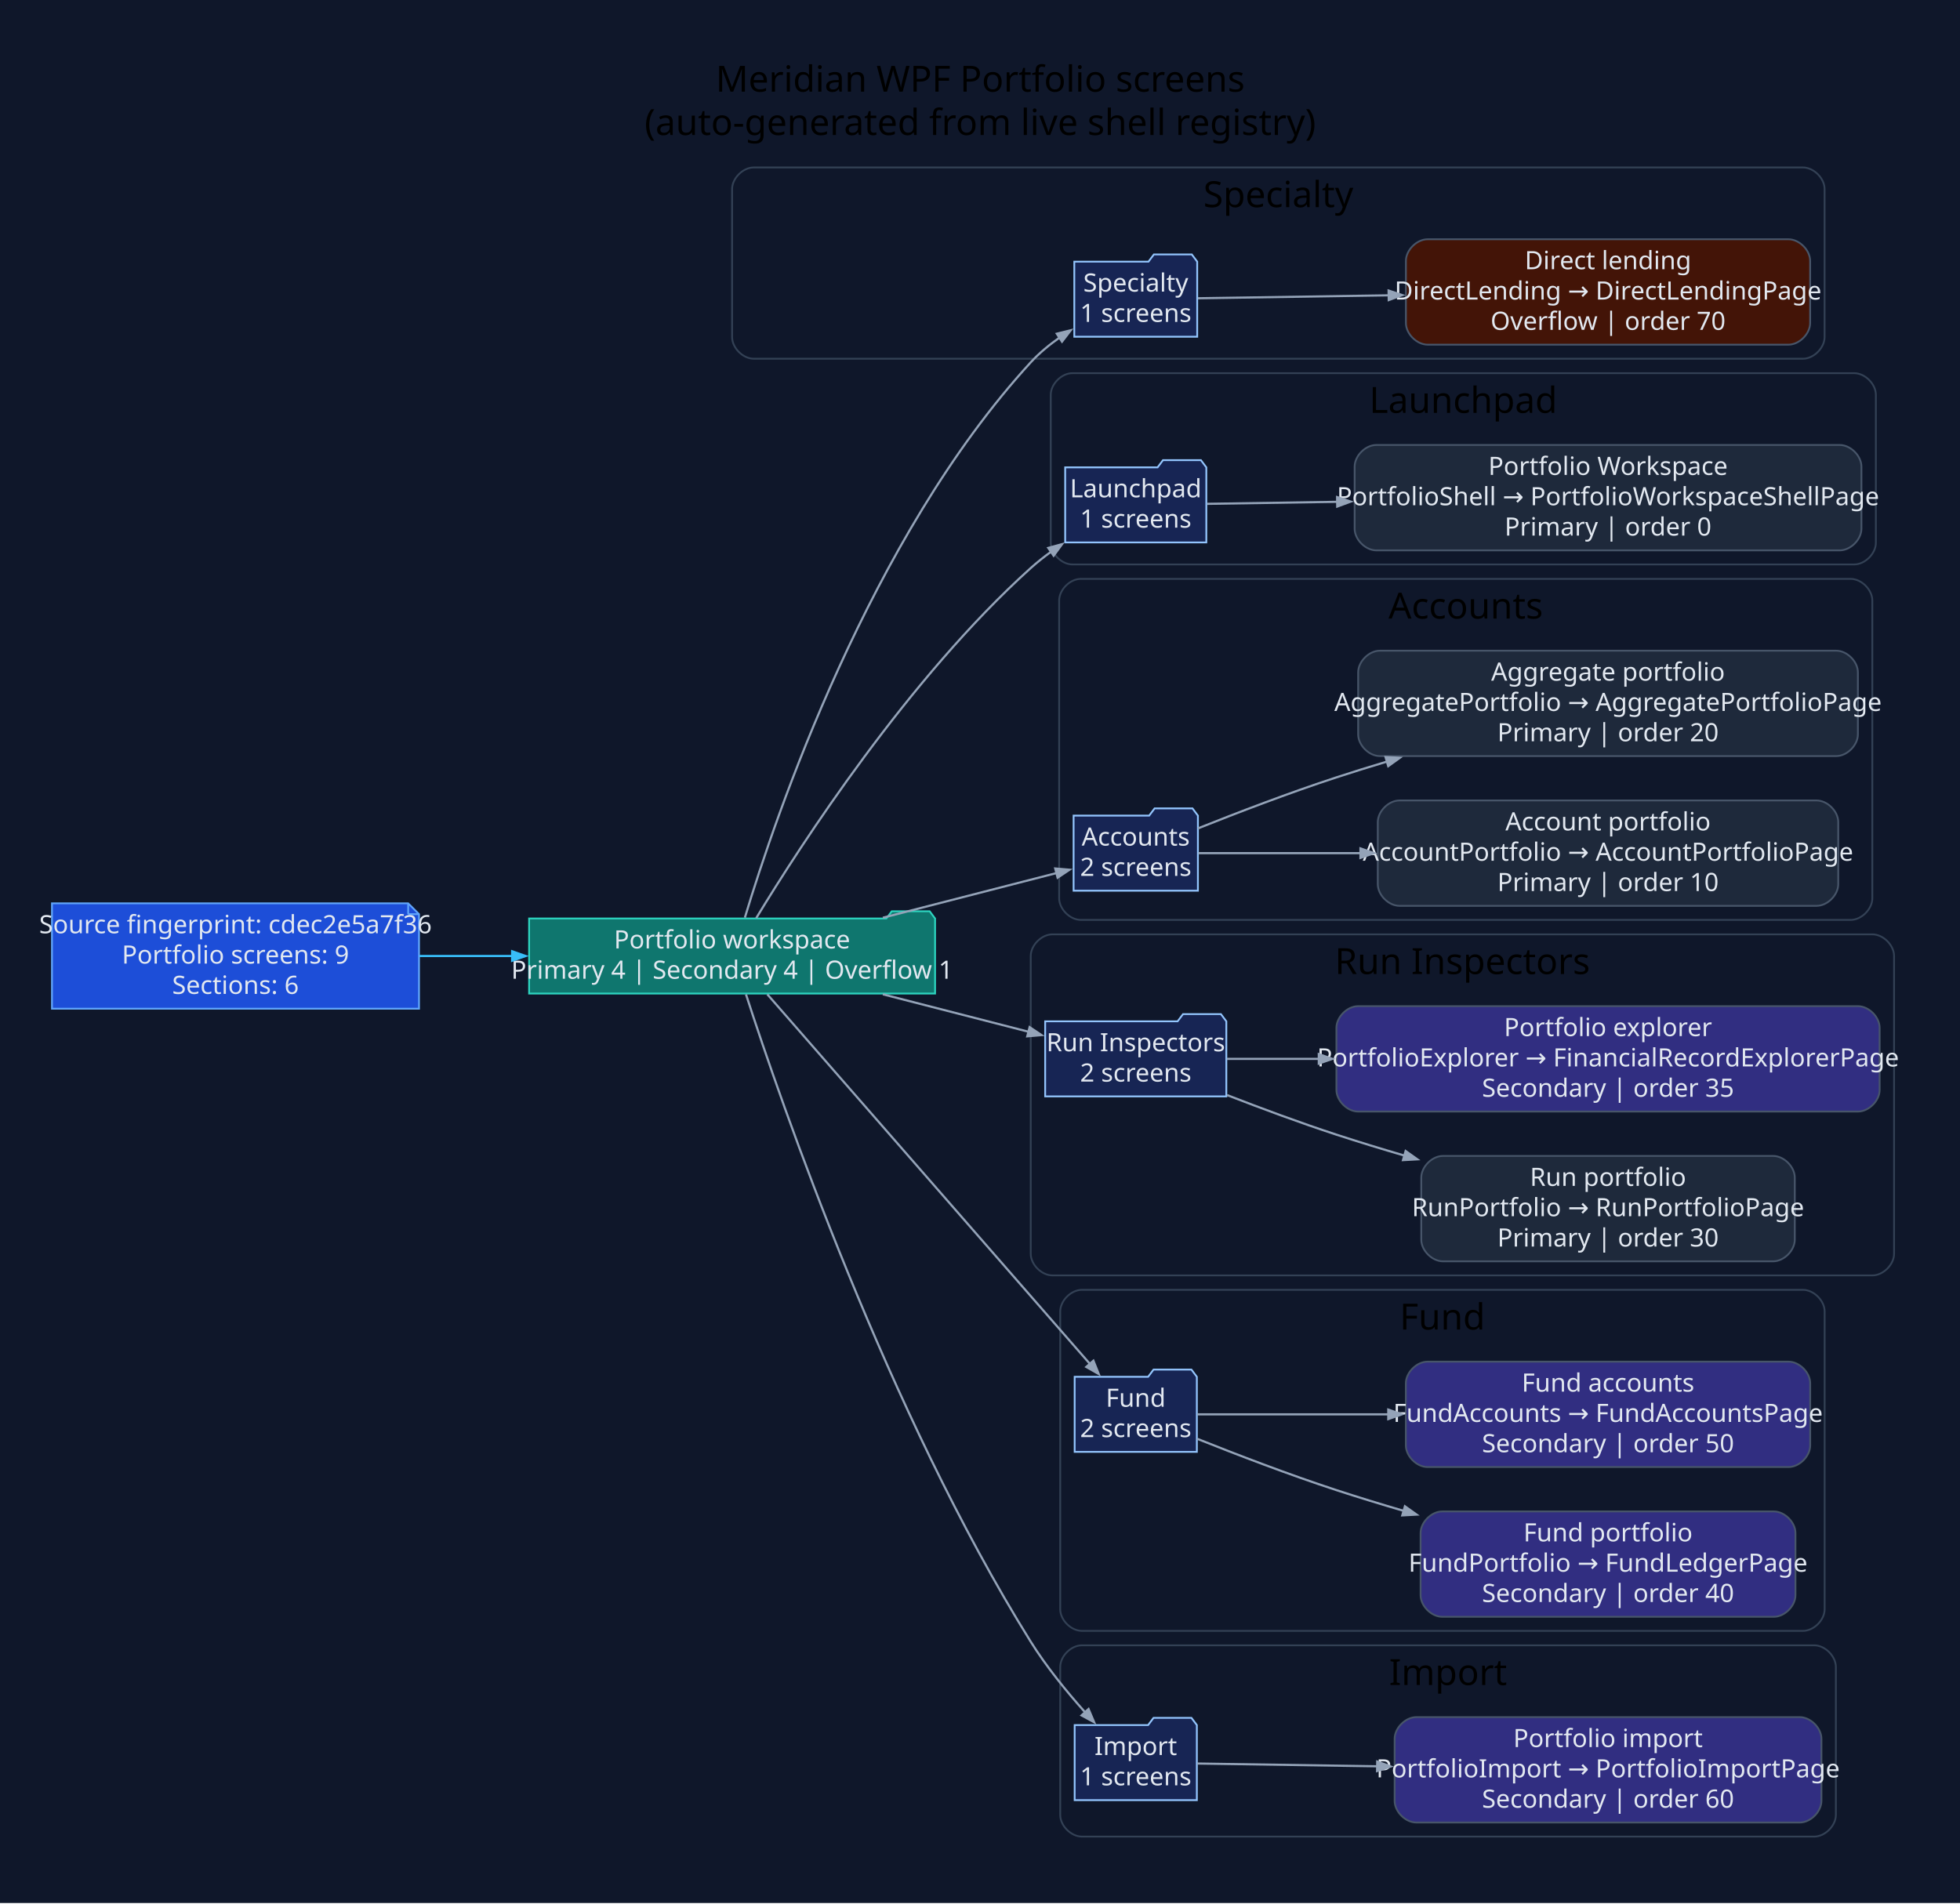
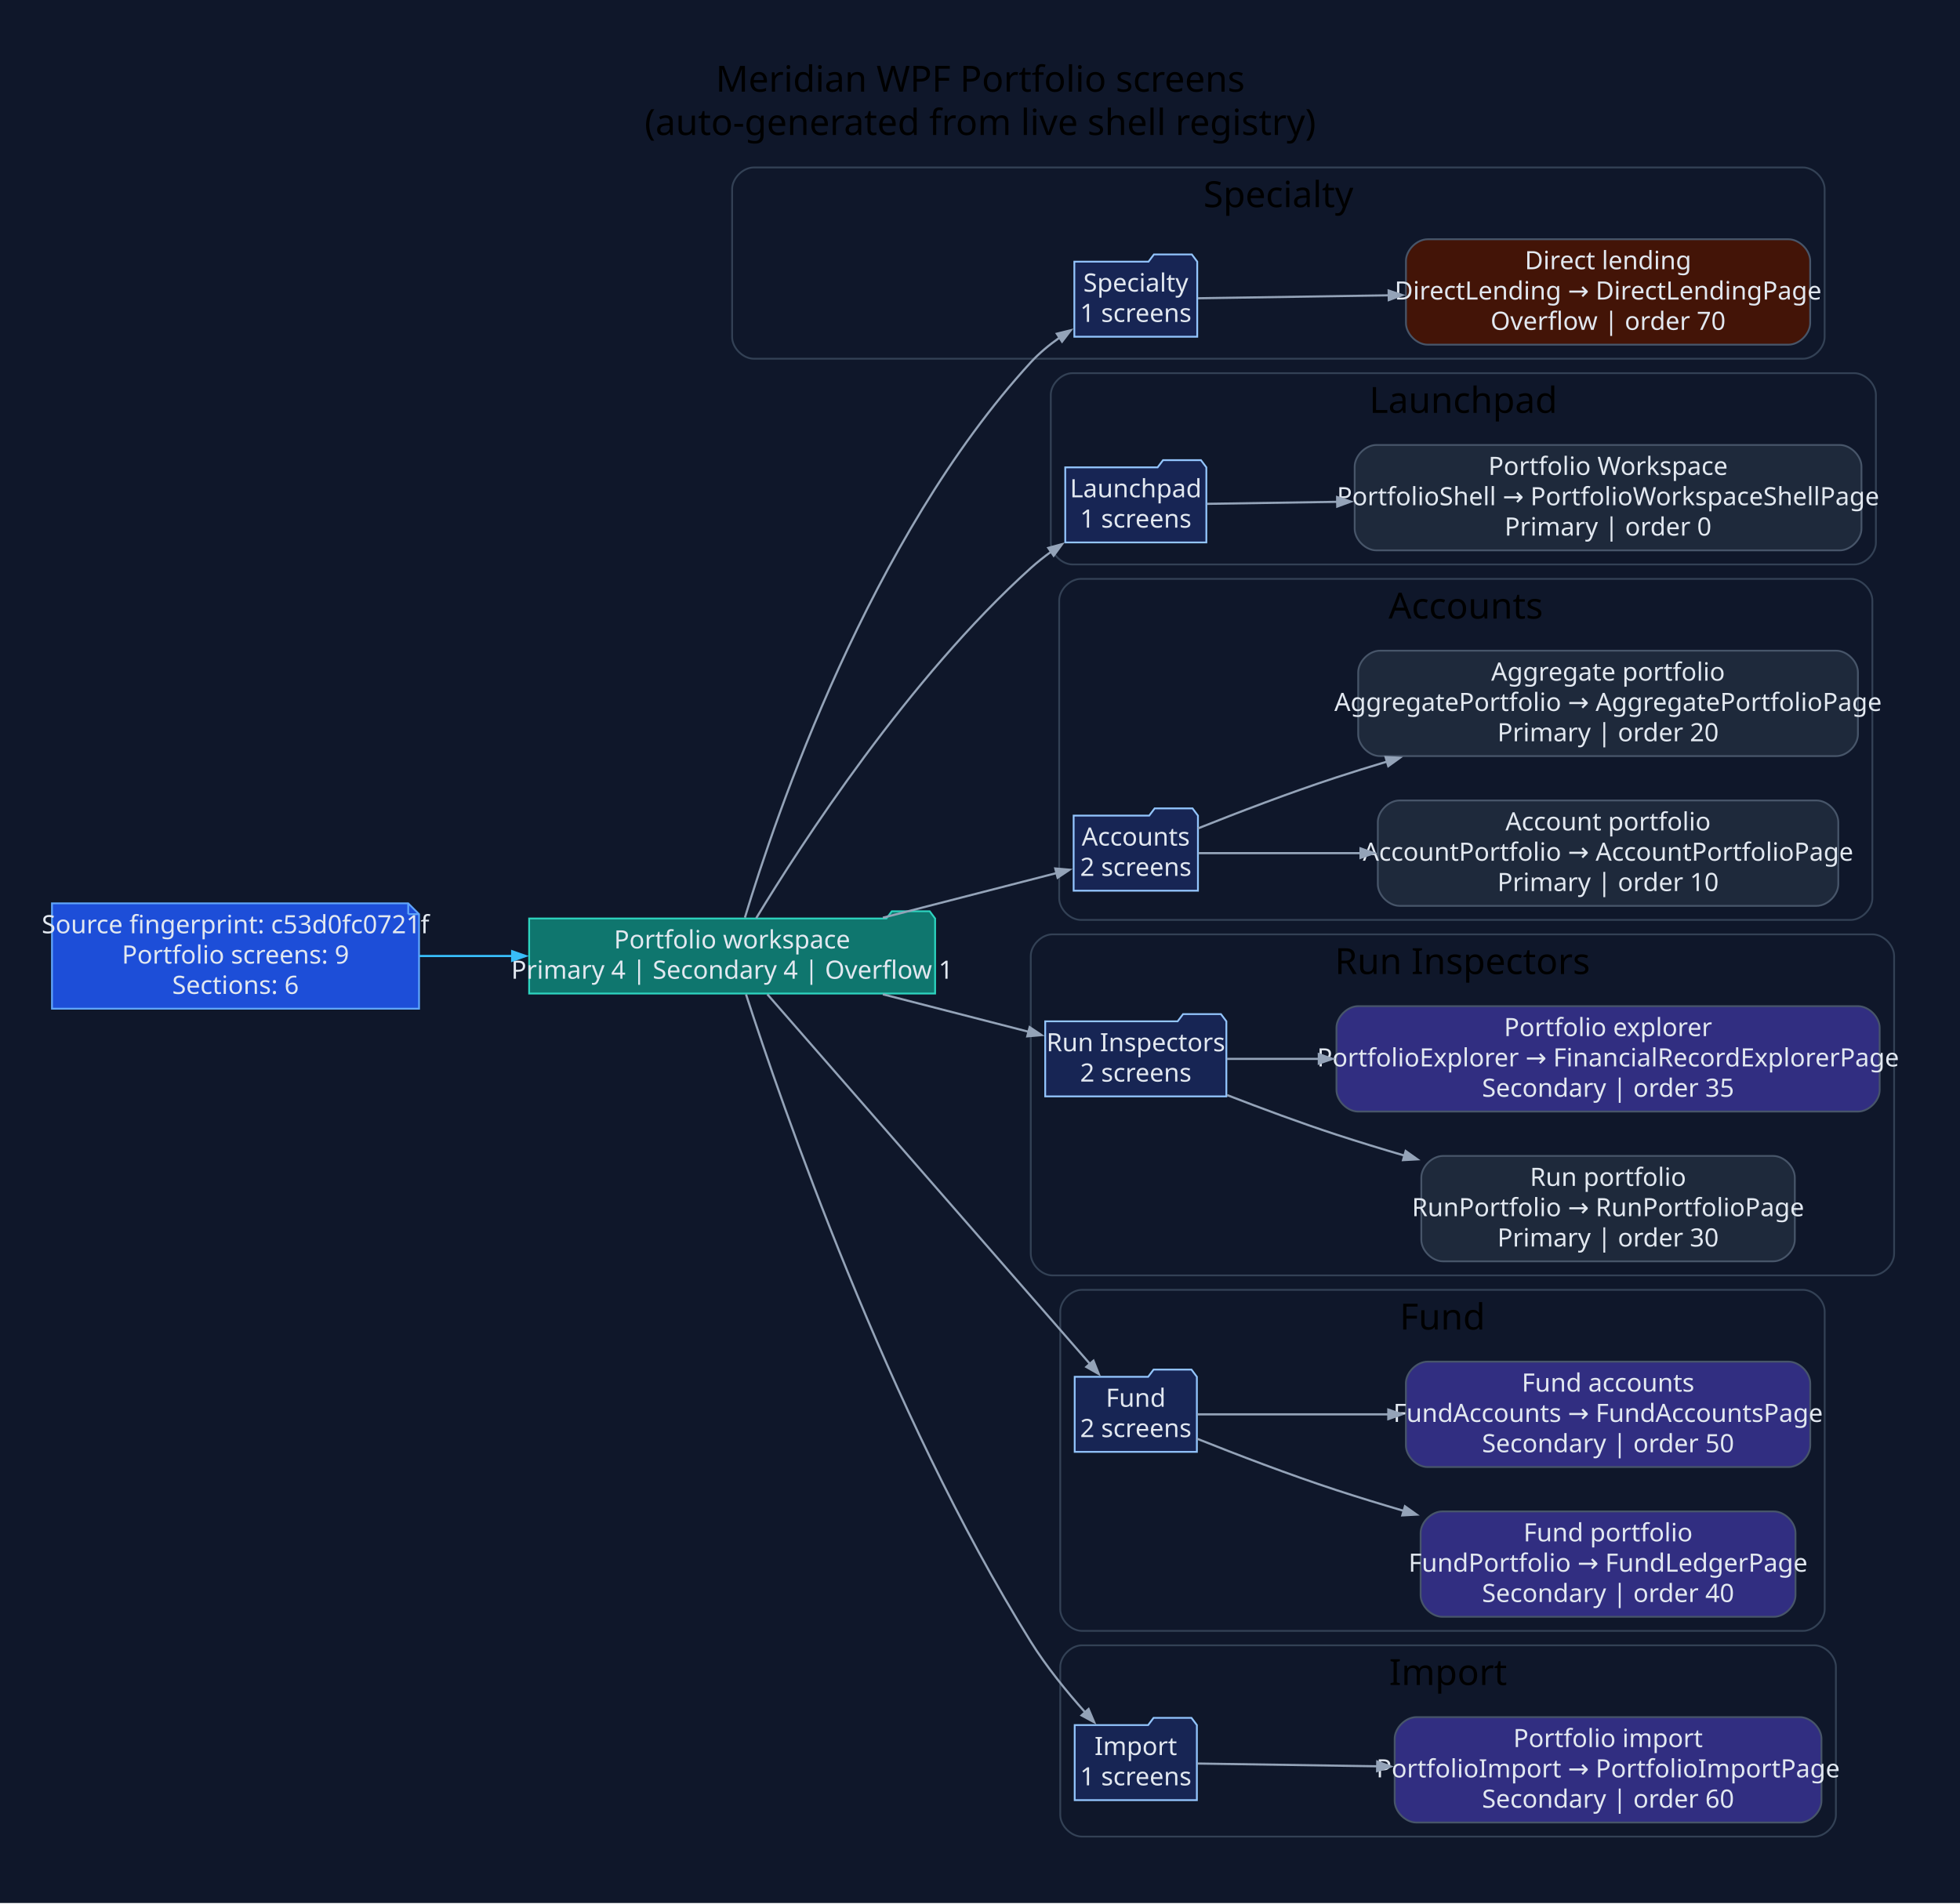
<svg xmlns="http://www.w3.org/2000/svg" width="1086pt" height="1055pt" viewBox="0.00 0.00 1086.00 1055.00">
  <g id="graph0" class="graph" transform="scale(1 1) rotate(0) translate(28.8 1025.8)">
-     <polygon fill="#0f172a" stroke="none" points="-28.8,28.8 -28.8,-1025.8 1057.47,-1025.8 1057.47,28.8 -28.8,28.8" />
-     <text xml:space="preserve" text-anchor="middle" x="514.33" y="-975" font-family="Segoe UI" font-size="20.00">Meridian WPF Portfolio screens</text>
-     <text xml:space="preserve" text-anchor="middle" x="514.33" y="-951" font-family="Segoe UI" font-size="20.00">(auto-generated from live shell registry)</text>
+     <polygon fill="#0f172a" stroke="none" points="-28.8,28.8 -28.8,-1025.8 1057.49,-1025.8 1057.49,28.8 -28.8,28.8" />
+     <text xml:space="preserve" text-anchor="middle" x="514.34" y="-975" font-family="Segoe UI" font-size="20.00">Meridian WPF Portfolio screens</text>
+     <text xml:space="preserve" text-anchor="middle" x="514.34" y="-951" font-family="Segoe UI" font-size="20.00">(auto-generated from live shell registry)</text>
    <g id="clust1" class="cluster">
-       <path fill="#0f172a" stroke="#334155" d="M388.84,-827C388.84,-827 970.17,-827 970.17,-827 976.17,-827 982.17,-833 982.17,-839 982.17,-839 982.17,-921 982.17,-921 982.17,-927 976.17,-933 970.17,-933 970.17,-933 388.84,-933 388.84,-933 382.84,-933 376.84,-927 376.84,-921 376.84,-921 376.84,-839 376.84,-839 376.84,-833 382.84,-827 388.84,-827" />
-       <text xml:space="preserve" text-anchor="middle" x="679.5" y="-911" font-family="Segoe UI" font-size="20.00">Specialty</text>
+       <path fill="#0f172a" stroke="#334155" d="M388.86,-827C388.86,-827 970.19,-827 970.19,-827 976.19,-827 982.19,-833 982.19,-839 982.19,-839 982.19,-921 982.19,-921 982.19,-927 976.19,-933 970.19,-933 970.19,-933 388.86,-933 388.86,-933 382.86,-933 376.86,-927 376.86,-921 376.86,-921 376.86,-839 376.86,-839 376.86,-833 382.86,-827 388.86,-827" />
+       <text xml:space="preserve" text-anchor="middle" x="679.53" y="-911" font-family="Segoe UI" font-size="20.00">Specialty</text>
    </g>
    <g id="clust2" class="cluster">
-       <path fill="#0f172a" stroke="#334155" d="M565.4,-713C565.4,-713 998.58,-713 998.58,-713 1004.58,-713 1010.58,-719 1010.58,-725 1010.58,-725 1010.58,-807 1010.58,-807 1010.58,-813 1004.58,-819 998.58,-819 998.58,-819 565.4,-819 565.4,-819 559.4,-819 553.4,-813 553.4,-807 553.4,-807 553.4,-725 553.4,-725 553.4,-719 559.4,-713 565.4,-713" />
-       <text xml:space="preserve" text-anchor="middle" x="781.99" y="-797" font-family="Segoe UI" font-size="20.00">Launchpad</text>
+       <path fill="#0f172a" stroke="#334155" d="M565.43,-713C565.43,-713 998.6,-713 998.6,-713 1004.6,-713 1010.6,-719 1010.6,-725 1010.6,-725 1010.6,-807 1010.6,-807 1010.6,-813 1004.6,-819 998.6,-819 998.6,-819 565.43,-819 565.43,-819 559.43,-819 553.43,-813 553.43,-807 553.43,-807 553.43,-725 553.43,-725 553.43,-719 559.43,-713 565.43,-713" />
+       <text xml:space="preserve" text-anchor="middle" x="782.01" y="-797" font-family="Segoe UI" font-size="20.00">Launchpad</text>
    </g>
    <g id="clust3" class="cluster">
-       <path fill="#0f172a" stroke="#334155" d="M570.06,-516C570.06,-516 996.62,-516 996.62,-516 1002.62,-516 1008.62,-522 1008.62,-528 1008.62,-528 1008.62,-693 1008.62,-693 1008.62,-699 1002.62,-705 996.62,-705 996.62,-705 570.06,-705 570.06,-705 564.06,-705 558.06,-699 558.06,-693 558.06,-693 558.06,-528 558.06,-528 558.06,-522 564.06,-516 570.06,-516" />
-       <text xml:space="preserve" text-anchor="middle" x="783.34" y="-683" font-family="Segoe UI" font-size="20.00">Accounts</text>
+       <path fill="#0f172a" stroke="#334155" d="M570.08,-516C570.08,-516 996.64,-516 996.64,-516 1002.64,-516 1008.64,-522 1008.64,-528 1008.64,-528 1008.64,-693 1008.64,-693 1008.64,-699 1002.64,-705 996.64,-705 996.64,-705 570.08,-705 570.08,-705 564.08,-705 558.08,-699 558.08,-693 558.08,-693 558.08,-528 558.08,-528 558.08,-522 564.08,-516 570.08,-516" />
+       <text xml:space="preserve" text-anchor="middle" x="783.36" y="-683" font-family="Segoe UI" font-size="20.00">Accounts</text>
    </g>
    <g id="clust4" class="cluster">
-       <path fill="#0f172a" stroke="#334155" d="M554.31,-319C554.31,-319 1008.67,-319 1008.67,-319 1014.67,-319 1020.67,-325 1020.67,-331 1020.67,-331 1020.67,-496 1020.67,-496 1020.67,-502 1014.67,-508 1008.67,-508 1008.67,-508 554.31,-508 554.31,-508 548.31,-508 542.31,-502 542.31,-496 542.31,-496 542.31,-331 542.31,-331 542.31,-325 548.31,-319 554.31,-319" />
-       <text xml:space="preserve" text-anchor="middle" x="781.49" y="-486" font-family="Segoe UI" font-size="20.00">Run Inspectors</text>
+       <path fill="#0f172a" stroke="#334155" d="M554.33,-319C554.33,-319 1008.69,-319 1008.69,-319 1014.69,-319 1020.69,-325 1020.69,-331 1020.69,-331 1020.69,-496 1020.69,-496 1020.69,-502 1014.69,-508 1008.69,-508 1008.69,-508 554.33,-508 554.33,-508 548.33,-508 542.33,-502 542.33,-496 542.33,-496 542.33,-331 542.33,-331 542.33,-325 548.33,-319 554.33,-319" />
+       <text xml:space="preserve" text-anchor="middle" x="781.51" y="-486" font-family="Segoe UI" font-size="20.00">Run Inspectors</text>
    </g>
    <g id="clust5" class="cluster">
-       <path fill="#0f172a" stroke="#334155" d="M570.65,-122C570.65,-122 970.2,-122 970.2,-122 976.2,-122 982.2,-128 982.2,-134 982.2,-134 982.2,-299 982.2,-299 982.2,-305 976.2,-311 970.2,-311 970.2,-311 570.65,-311 570.65,-311 564.65,-311 558.65,-305 558.65,-299 558.65,-299 558.65,-134 558.65,-134 558.65,-128 564.65,-122 570.65,-122" />
-       <text xml:space="preserve" text-anchor="middle" x="770.42" y="-289" font-family="Segoe UI" font-size="20.00">Fund</text>
+       <path fill="#0f172a" stroke="#334155" d="M570.67,-122C570.67,-122 970.22,-122 970.22,-122 976.22,-122 982.22,-128 982.22,-134 982.22,-134 982.22,-299 982.22,-299 982.22,-305 976.22,-311 970.22,-311 970.22,-311 570.67,-311 570.67,-311 564.67,-311 558.67,-305 558.67,-299 558.67,-299 558.67,-134 558.67,-134 558.67,-128 564.67,-122 570.67,-122" />
+       <text xml:space="preserve" text-anchor="middle" x="770.44" y="-289" font-family="Segoe UI" font-size="20.00">Fund</text>
    </g>
    <g id="clust6" class="cluster">
-       <path fill="#0f172a" stroke="#334155" d="M570.65,-8C570.65,-8 976.42,-8 976.42,-8 982.42,-8 988.42,-14 988.42,-20 988.42,-20 988.42,-102 988.42,-102 988.42,-108 982.42,-114 976.42,-114 976.42,-114 570.65,-114 570.65,-114 564.65,-114 558.65,-108 558.65,-102 558.65,-102 558.65,-20 558.65,-20 558.65,-14 564.65,-8 570.65,-8" />
-       <text xml:space="preserve" text-anchor="middle" x="773.53" y="-92" font-family="Segoe UI" font-size="20.00">Import</text>
+       <path fill="#0f172a" stroke="#334155" d="M570.67,-8C570.67,-8 976.44,-8 976.44,-8 982.44,-8 988.44,-14 988.44,-20 988.44,-20 988.44,-102 988.44,-102 988.44,-108 982.44,-114 976.44,-114 976.44,-114 570.67,-114 570.67,-114 564.67,-114 558.67,-108 558.67,-102 558.67,-102 558.67,-20 558.67,-20 558.67,-14 564.67,-8 570.67,-8" />
+       <text xml:space="preserve" text-anchor="middle" x="773.55" y="-92" font-family="Segoe UI" font-size="20.00">Import</text>
    </g>
    <g id="node1" class="node">
-       <polygon fill="#1d4ed8" stroke="#60a5fa" points="197.37,-525.2 0,-525.2 0,-466.8 203.37,-466.8 203.37,-519.2 197.37,-525.2" />
-       <polyline fill="none" stroke="#60a5fa" points="197.37,-525.2 197.37,-519.2" />
-       <polyline fill="none" stroke="#60a5fa" points="203.37,-519.2 197.37,-519.2" />
-       <text xml:space="preserve" text-anchor="middle" x="101.68" y="-508.6" font-family="Segoe UI" font-size="14.00" fill="#e2e8f0">Source fingerprint: cdec2e5a7f36</text>
-       <text xml:space="preserve" text-anchor="middle" x="101.68" y="-491.8" font-family="Segoe UI" font-size="14.00" fill="#e2e8f0">Portfolio screens: 9</text>
-       <text xml:space="preserve" text-anchor="middle" x="101.68" y="-475" font-family="Segoe UI" font-size="14.00" fill="#e2e8f0">Sections: 6</text>
+       <polygon fill="#1d4ed8" stroke="#60a5fa" points="197.39,-525.2 0,-525.2 0,-466.8 203.39,-466.8 203.39,-519.2 197.39,-525.2" />
+       <polyline fill="none" stroke="#60a5fa" points="197.39,-525.2 197.39,-519.2" />
+       <polyline fill="none" stroke="#60a5fa" points="203.39,-519.2 197.39,-519.2" />
+       <text xml:space="preserve" text-anchor="middle" x="101.69" y="-508.6" font-family="Segoe UI" font-size="14.00" fill="#e2e8f0">Source fingerprint: c53d0fc0721f</text>
+       <text xml:space="preserve" text-anchor="middle" x="101.69" y="-491.8" font-family="Segoe UI" font-size="14.00" fill="#e2e8f0">Portfolio screens: 9</text>
+       <text xml:space="preserve" text-anchor="middle" x="101.69" y="-475" font-family="Segoe UI" font-size="14.00" fill="#e2e8f0">Sections: 6</text>
    </g>
    <g id="node2" class="node">
-       <polygon fill="#0f766e" stroke="#2dd4bf" points="489.31,-516.8 486.31,-520.8 465.31,-520.8 462.31,-516.8 264.37,-516.8 264.37,-475.2 489.31,-475.2 489.31,-516.8" />
-       <text xml:space="preserve" text-anchor="middle" x="376.84" y="-500.2" font-family="Segoe UI" font-size="14.00" fill="#e2e8f0">Portfolio workspace</text>
-       <text xml:space="preserve" text-anchor="middle" x="376.84" y="-483.4" font-family="Segoe UI" font-size="14.00" fill="#e2e8f0">Primary 4 | Secondary 4 | Overflow 1</text>
+       <polygon fill="#0f766e" stroke="#2dd4bf" points="489.33,-516.8 486.33,-520.8 465.33,-520.8 462.33,-516.8 264.39,-516.8 264.39,-475.2 489.33,-475.2 489.33,-516.8" />
+       <text xml:space="preserve" text-anchor="middle" x="376.86" y="-500.2" font-family="Segoe UI" font-size="14.00" fill="#e2e8f0">Portfolio workspace</text>
+       <text xml:space="preserve" text-anchor="middle" x="376.86" y="-483.4" font-family="Segoe UI" font-size="14.00" fill="#e2e8f0">Primary 4 | Secondary 4 | Overflow 1</text>
    </g>
    <g id="edge1" class="edge">
-       <path fill="none" stroke="#38bdf8" stroke-width="1.2" d="M203.62,-496C220.44,-496 238.04,-496 255.3,-496" />
-       <polygon fill="#38bdf8" stroke="#38bdf8" stroke-width="1.2" points="254.97,-498.63 262.47,-496 254.97,-493.38 254.97,-498.63" />
+       <path fill="none" stroke="#38bdf8" stroke-width="1.2" d="M203.63,-496C220.46,-496 238.06,-496 255.31,-496" />
+       <polygon fill="#38bdf8" stroke="#38bdf8" stroke-width="1.2" points="254.98,-498.63 262.48,-496 254.98,-493.38 254.98,-498.63" />
    </g>
    <g id="node3" class="node">
-       <polygon fill="#172554" stroke="#93c5fd" points="634.55,-880.8 631.55,-884.8 610.55,-884.8 607.55,-880.8 566.45,-880.8 566.45,-839.2 634.55,-839.2 634.55,-880.8" />
-       <text xml:space="preserve" text-anchor="middle" x="600.5" y="-864.2" font-family="Segoe UI" font-size="14.00" fill="#e2e8f0">Specialty</text>
-       <text xml:space="preserve" text-anchor="middle" x="600.5" y="-847.4" font-family="Segoe UI" font-size="14.00" fill="#e2e8f0">1 screens</text>
+       <polygon fill="#172554" stroke="#93c5fd" points="634.57,-880.8 631.57,-884.8 610.57,-884.8 607.57,-880.8 566.47,-880.8 566.47,-839.2 634.57,-839.2 634.57,-880.8" />
+       <text xml:space="preserve" text-anchor="middle" x="600.52" y="-864.2" font-family="Segoe UI" font-size="14.00" fill="#e2e8f0">Specialty</text>
+       <text xml:space="preserve" text-anchor="middle" x="600.52" y="-847.4" font-family="Segoe UI" font-size="14.00" fill="#e2e8f0">1 screens</text>
    </g>
    <g id="edge2" class="edge">
-       <path fill="none" stroke="#94a3b8" stroke-width="1.2" d="M383.91,-517.25C400.81,-573.36 453.15,-727.85 542.31,-825 547.02,-830.13 552.64,-834.77 558.5,-838.87" />
-       <polygon fill="#94a3b8" stroke="#94a3b8" stroke-width="1.2" points="556.76,-840.87 564.48,-842.78 559.64,-836.47 556.76,-840.87" />
+       <path fill="none" stroke="#94a3b8" stroke-width="1.2" d="M383.93,-517.25C400.83,-573.36 453.17,-727.85 542.33,-825 547.04,-830.13 552.66,-834.77 558.52,-838.87" />
+       <polygon fill="#94a3b8" stroke="#94a3b8" stroke-width="1.2" points="556.78,-840.87 564.5,-842.78 559.66,-836.47 556.78,-840.87" />
    </g>
    <g id="node5" class="node">
-       <polygon fill="#172554" stroke="#93c5fd" points="639.6,-766.8 636.6,-770.8 615.6,-770.8 612.6,-766.8 561.4,-766.8 561.4,-725.2 639.6,-725.2 639.6,-766.8" />
-       <text xml:space="preserve" text-anchor="middle" x="600.5" y="-750.2" font-family="Segoe UI" font-size="14.00" fill="#e2e8f0">Launchpad</text>
-       <text xml:space="preserve" text-anchor="middle" x="600.5" y="-733.4" font-family="Segoe UI" font-size="14.00" fill="#e2e8f0">1 screens</text>
+       <polygon fill="#172554" stroke="#93c5fd" points="639.62,-766.8 636.62,-770.8 615.62,-770.8 612.62,-766.8 561.43,-766.8 561.43,-725.2 639.62,-725.2 639.62,-766.8" />
+       <text xml:space="preserve" text-anchor="middle" x="600.52" y="-750.2" font-family="Segoe UI" font-size="14.00" fill="#e2e8f0">Launchpad</text>
+       <text xml:space="preserve" text-anchor="middle" x="600.52" y="-733.4" font-family="Segoe UI" font-size="14.00" fill="#e2e8f0">1 screens</text>
    </g>
    <g id="edge4" class="edge">
-       <path fill="none" stroke="#94a3b8" stroke-width="1.2" d="M390.19,-516.98C415.05,-557.97 474.59,-649.96 542.31,-711 545.79,-714.13 549.59,-717.15 553.52,-720" />
-       <polygon fill="#94a3b8" stroke="#94a3b8" stroke-width="1.2" points="552.03,-722.16 559.69,-724.25 555,-717.84 552.03,-722.16" />
+       <path fill="none" stroke="#94a3b8" stroke-width="1.2" d="M390.21,-516.98C415.08,-557.97 474.61,-649.96 542.33,-711 545.81,-714.13 549.61,-717.15 553.54,-720" />
+       <polygon fill="#94a3b8" stroke="#94a3b8" stroke-width="1.2" points="552.05,-722.16 559.71,-724.25 555.02,-717.84 552.05,-722.16" />
    </g>
    <g id="node7" class="node">
-       <polygon fill="#172554" stroke="#93c5fd" points="634.94,-573.8 631.94,-577.8 610.94,-577.8 607.94,-573.8 566.06,-573.8 566.06,-532.2 634.94,-532.2 634.94,-573.8" />
-       <text xml:space="preserve" text-anchor="middle" x="600.5" y="-557.2" font-family="Segoe UI" font-size="14.00" fill="#e2e8f0">Accounts</text>
-       <text xml:space="preserve" text-anchor="middle" x="600.5" y="-540.4" font-family="Segoe UI" font-size="14.00" fill="#e2e8f0">2 screens</text>
+       <polygon fill="#172554" stroke="#93c5fd" points="634.96,-573.8 631.96,-577.8 610.96,-577.8 607.96,-573.8 566.08,-573.8 566.08,-532.2 634.96,-532.2 634.96,-573.8" />
+       <text xml:space="preserve" text-anchor="middle" x="600.52" y="-557.2" font-family="Segoe UI" font-size="14.00" fill="#e2e8f0">Accounts</text>
+       <text xml:space="preserve" text-anchor="middle" x="600.52" y="-540.4" font-family="Segoe UI" font-size="14.00" fill="#e2e8f0">2 screens</text>
    </g>
    <g id="edge6" class="edge">
-       <path fill="none" stroke="#94a3b8" stroke-width="1.2" d="M460.38,-517.22C493.11,-525.64 529.38,-534.97 556.67,-541.99" />
-       <polygon fill="#94a3b8" stroke="#94a3b8" stroke-width="1.2" points="555.89,-544.5 563.81,-543.82 557.2,-539.41 555.89,-544.5" />
+       <path fill="none" stroke="#94a3b8" stroke-width="1.2" d="M460.4,-517.22C493.13,-525.64 529.4,-534.97 556.69,-541.99" />
+       <polygon fill="#94a3b8" stroke="#94a3b8" stroke-width="1.2" points="555.91,-544.5 563.83,-543.82 557.22,-539.41 555.91,-544.5" />
    </g>
    <g id="node10" class="node">
-       <polygon fill="#172554" stroke="#93c5fd" points="650.69,-459.8 647.69,-463.8 626.69,-463.8 623.69,-459.8 550.31,-459.8 550.31,-418.2 650.69,-418.2 650.69,-459.8" />
-       <text xml:space="preserve" text-anchor="middle" x="600.5" y="-443.2" font-family="Segoe UI" font-size="14.00" fill="#e2e8f0">Run Inspectors</text>
-       <text xml:space="preserve" text-anchor="middle" x="600.5" y="-426.4" font-family="Segoe UI" font-size="14.00" fill="#e2e8f0">2 screens</text>
+       <polygon fill="#172554" stroke="#93c5fd" points="650.71,-459.8 647.71,-463.8 626.71,-463.8 623.71,-459.8 550.33,-459.8 550.33,-418.2 650.71,-418.2 650.71,-459.8" />
+       <text xml:space="preserve" text-anchor="middle" x="600.52" y="-443.2" font-family="Segoe UI" font-size="14.00" fill="#e2e8f0">Run Inspectors</text>
+       <text xml:space="preserve" text-anchor="middle" x="600.52" y="-426.4" font-family="Segoe UI" font-size="14.00" fill="#e2e8f0">2 screens</text>
    </g>
    <g id="edge9" class="edge">
-       <path fill="none" stroke="#94a3b8" stroke-width="1.2" d="M460.38,-474.78C487.24,-467.87 516.47,-460.35 541.18,-454" />
-       <polygon fill="#94a3b8" stroke="#94a3b8" stroke-width="1.2" points="541.69,-456.58 548.3,-452.17 540.39,-451.49 541.69,-456.58" />
+       <path fill="none" stroke="#94a3b8" stroke-width="1.2" d="M460.4,-474.78C487.26,-467.87 516.49,-460.35 541.2,-454" />
+       <polygon fill="#94a3b8" stroke="#94a3b8" stroke-width="1.2" points="541.71,-456.58 548.32,-452.17 540.41,-451.49 541.71,-456.58" />
    </g>
    <g id="node13" class="node">
-       <polygon fill="#172554" stroke="#93c5fd" points="634.35,-262.8 631.35,-266.8 610.35,-266.8 607.35,-262.8 566.65,-262.8 566.65,-221.2 634.35,-221.2 634.35,-262.8" />
-       <text xml:space="preserve" text-anchor="middle" x="600.5" y="-246.2" font-family="Segoe UI" font-size="14.00" fill="#e2e8f0">Fund</text>
-       <text xml:space="preserve" text-anchor="middle" x="600.5" y="-229.4" font-family="Segoe UI" font-size="14.00" fill="#e2e8f0">2 screens</text>
+       <polygon fill="#172554" stroke="#93c5fd" points="634.37,-262.8 631.37,-266.8 610.37,-266.8 607.37,-262.8 566.67,-262.8 566.67,-221.2 634.37,-221.2 634.37,-262.8" />
+       <text xml:space="preserve" text-anchor="middle" x="600.52" y="-246.2" font-family="Segoe UI" font-size="14.00" fill="#e2e8f0">Fund</text>
+       <text xml:space="preserve" text-anchor="middle" x="600.52" y="-229.4" font-family="Segoe UI" font-size="14.00" fill="#e2e8f0">2 screens</text>
    </g>
    <g id="edge12" class="edge">
-       <path fill="none" stroke="#94a3b8" stroke-width="1.2" d="M396.36,-474.78C436.31,-429 530.57,-320.98 575.23,-269.81" />
-       <polygon fill="#94a3b8" stroke="#94a3b8" stroke-width="1.2" points="577.04,-271.73 580,-264.35 573.09,-268.27 577.04,-271.73" />
+       <path fill="none" stroke="#94a3b8" stroke-width="1.2" d="M396.38,-474.78C436.33,-429 530.6,-320.98 575.25,-269.81" />
+       <polygon fill="#94a3b8" stroke="#94a3b8" stroke-width="1.2" points="577.07,-271.73 580.02,-264.35 573.11,-268.27 577.07,-271.73" />
    </g>
    <g id="node16" class="node">
-       <polygon fill="#172554" stroke="#93c5fd" points="634.35,-69.8 631.35,-73.8 610.35,-73.8 607.35,-69.8 566.65,-69.8 566.65,-28.2 634.35,-28.2 634.35,-69.8" />
-       <text xml:space="preserve" text-anchor="middle" x="600.5" y="-53.2" font-family="Segoe UI" font-size="14.00" fill="#e2e8f0">Import</text>
-       <text xml:space="preserve" text-anchor="middle" x="600.5" y="-36.4" font-family="Segoe UI" font-size="14.00" fill="#e2e8f0">1 screens</text>
+       <polygon fill="#172554" stroke="#93c5fd" points="634.37,-69.8 631.37,-73.8 610.37,-73.8 607.37,-69.8 566.67,-69.8 566.67,-28.2 634.37,-28.2 634.37,-69.8" />
+       <text xml:space="preserve" text-anchor="middle" x="600.52" y="-53.2" font-family="Segoe UI" font-size="14.00" fill="#e2e8f0">Import</text>
+       <text xml:space="preserve" text-anchor="middle" x="600.52" y="-36.4" font-family="Segoe UI" font-size="14.00" fill="#e2e8f0">1 screens</text>
    </g>
    <g id="edge15" class="edge">
-       <path fill="none" stroke="#94a3b8" stroke-width="1.2" d="M384.54,-474.74C403.78,-415.27 463.01,-243.19 542.31,-116 550.89,-102.24 562.17,-88.39 572.44,-76.88" />
-       <polygon fill="#94a3b8" stroke="#94a3b8" stroke-width="1.2" points="574.34,-78.7 577.45,-71.38 570.46,-75.16 574.34,-78.7" />
+       <path fill="none" stroke="#94a3b8" stroke-width="1.2" d="M384.56,-474.74C403.81,-415.27 463.03,-243.19 542.33,-116 550.91,-102.24 562.19,-88.39 572.46,-76.88" />
+       <polygon fill="#94a3b8" stroke="#94a3b8" stroke-width="1.2" points="574.36,-78.7 577.47,-71.38 570.48,-75.16 574.36,-78.7" />
    </g>
    <g id="node4" class="node">
-       <path fill="#431407" stroke="#475569" d="M962.17,-893.2C962.17,-893.2 762.19,-893.2 762.19,-893.2 756.19,-893.2 750.19,-887.2 750.19,-881.2 750.19,-881.2 750.19,-846.8 750.19,-846.8 750.19,-840.8 756.19,-834.8 762.19,-834.8 762.19,-834.8 962.17,-834.8 962.17,-834.8 968.17,-834.8 974.17,-840.8 974.17,-846.8 974.17,-846.8 974.17,-881.2 974.17,-881.2 974.17,-887.2 968.17,-893.2 962.17,-893.2" />
-       <text xml:space="preserve" text-anchor="middle" x="862.18" y="-876.6" font-family="Segoe UI" font-size="14.00" fill="#e2e8f0">Direct lending</text>
-       <text xml:space="preserve" text-anchor="middle" x="862.18" y="-859.8" font-family="Segoe UI" font-size="14.00" fill="#e2e8f0">DirectLending → DirectLendingPage</text>
-       <text xml:space="preserve" text-anchor="middle" x="862.18" y="-843" font-family="Segoe UI" font-size="14.00" fill="#e2e8f0">Overflow | order 70</text>
+       <path fill="#431407" stroke="#475569" d="M962.19,-893.2C962.19,-893.2 762.21,-893.2 762.21,-893.2 756.21,-893.2 750.21,-887.2 750.21,-881.2 750.21,-881.2 750.21,-846.8 750.21,-846.8 750.21,-840.8 756.21,-834.8 762.21,-834.8 762.21,-834.8 962.19,-834.8 962.19,-834.8 968.19,-834.8 974.19,-840.8 974.19,-846.8 974.19,-846.8 974.19,-881.2 974.19,-881.2 974.19,-887.2 968.19,-893.2 962.19,-893.2" />
+       <text xml:space="preserve" text-anchor="middle" x="862.2" y="-876.6" font-family="Segoe UI" font-size="14.00" fill="#e2e8f0">Direct lending</text>
+       <text xml:space="preserve" text-anchor="middle" x="862.2" y="-859.8" font-family="Segoe UI" font-size="14.00" fill="#e2e8f0">DirectLending → DirectLendingPage</text>
+       <text xml:space="preserve" text-anchor="middle" x="862.2" y="-843" font-family="Segoe UI" font-size="14.00" fill="#e2e8f0">Overflow | order 70</text>
    </g>
    <g id="edge3" class="edge">
-       <path fill="none" stroke="#94a3b8" stroke-width="1.2" d="M634.92,-860.51C661.99,-860.93 701.88,-861.55 740.66,-862.14" />
-       <polygon fill="#94a3b8" stroke="#94a3b8" stroke-width="1.2" points="740.6,-864.77 748.14,-862.26 740.68,-859.52 740.6,-864.77" />
+       <path fill="none" stroke="#94a3b8" stroke-width="1.2" d="M634.94,-860.51C662.01,-860.93 701.9,-861.55 740.68,-862.14" />
+       <polygon fill="#94a3b8" stroke="#94a3b8" stroke-width="1.2" points="740.62,-864.77 748.16,-862.26 740.7,-859.52 740.62,-864.77" />
    </g>
    <g id="node6" class="node">
-       <path fill="#1e293b" stroke="#475569" d="M990.58,-779.2C990.58,-779.2 733.78,-779.2 733.78,-779.2 727.78,-779.2 721.78,-773.2 721.78,-767.2 721.78,-767.2 721.78,-732.8 721.78,-732.8 721.78,-726.8 727.78,-720.8 733.78,-720.8 733.78,-720.8 990.58,-720.8 990.58,-720.8 996.58,-720.8 1002.58,-726.8 1002.58,-732.8 1002.58,-732.8 1002.58,-767.2 1002.58,-767.2 1002.58,-773.2 996.58,-779.2 990.58,-779.2" />
-       <text xml:space="preserve" text-anchor="middle" x="862.18" y="-762.6" font-family="Segoe UI" font-size="14.00" fill="#e2e8f0">Portfolio Workspace</text>
-       <text xml:space="preserve" text-anchor="middle" x="862.18" y="-745.8" font-family="Segoe UI" font-size="14.00" fill="#e2e8f0">PortfolioShell → PortfolioWorkspaceShellPage</text>
-       <text xml:space="preserve" text-anchor="middle" x="862.18" y="-729" font-family="Segoe UI" font-size="14.00" fill="#e2e8f0">Primary | order 0</text>
+       <path fill="#1e293b" stroke="#475569" d="M990.6,-779.2C990.6,-779.2 733.8,-779.2 733.8,-779.2 727.8,-779.2 721.8,-773.2 721.8,-767.2 721.8,-767.2 721.8,-732.8 721.8,-732.8 721.8,-726.8 727.8,-720.8 733.8,-720.8 733.8,-720.8 990.6,-720.8 990.6,-720.8 996.6,-720.8 1002.6,-726.8 1002.6,-732.8 1002.6,-732.8 1002.6,-767.2 1002.6,-767.2 1002.6,-773.2 996.6,-779.2 990.6,-779.2" />
+       <text xml:space="preserve" text-anchor="middle" x="862.2" y="-762.6" font-family="Segoe UI" font-size="14.00" fill="#e2e8f0">Portfolio Workspace</text>
+       <text xml:space="preserve" text-anchor="middle" x="862.2" y="-745.8" font-family="Segoe UI" font-size="14.00" fill="#e2e8f0">PortfolioShell → PortfolioWorkspaceShellPage</text>
+       <text xml:space="preserve" text-anchor="middle" x="862.2" y="-729" font-family="Segoe UI" font-size="14.00" fill="#e2e8f0">Primary | order 0</text>
    </g>
    <g id="edge5" class="edge">
-       <path fill="none" stroke="#94a3b8" stroke-width="1.2" d="M640.1,-746.59C659.96,-746.9 685.59,-747.3 712.32,-747.71" />
-       <polygon fill="#94a3b8" stroke="#94a3b8" stroke-width="1.2" points="712.06,-750.33 719.6,-747.82 712.14,-745.08 712.06,-750.33" />
+       <path fill="none" stroke="#94a3b8" stroke-width="1.2" d="M640.12,-746.59C659.98,-746.9 685.61,-747.3 712.34,-747.71" />
+       <polygon fill="#94a3b8" stroke="#94a3b8" stroke-width="1.2" points="712.08,-750.33 719.62,-747.82 712.16,-745.08 712.08,-750.33" />
    </g>
    <g id="node8" class="node">
-       <path fill="#1e293b" stroke="#475569" d="M977.74,-582.2C977.74,-582.2 746.61,-582.2 746.61,-582.2 740.61,-582.2 734.61,-576.2 734.61,-570.2 734.61,-570.2 734.61,-535.8 734.61,-535.8 734.61,-529.8 740.61,-523.8 746.61,-523.8 746.61,-523.8 977.74,-523.8 977.74,-523.8 983.74,-523.8 989.74,-529.8 989.74,-535.8 989.74,-535.8 989.74,-570.2 989.74,-570.2 989.74,-576.2 983.74,-582.2 977.74,-582.2" />
-       <text xml:space="preserve" text-anchor="middle" x="862.18" y="-565.6" font-family="Segoe UI" font-size="14.00" fill="#e2e8f0">Account portfolio</text>
-       <text xml:space="preserve" text-anchor="middle" x="862.18" y="-548.8" font-family="Segoe UI" font-size="14.00" fill="#e2e8f0">AccountPortfolio → AccountPortfolioPage</text>
-       <text xml:space="preserve" text-anchor="middle" x="862.18" y="-532" font-family="Segoe UI" font-size="14.00" fill="#e2e8f0">Primary | order 10</text>
+       <path fill="#1e293b" stroke="#475569" d="M977.76,-582.2C977.76,-582.2 746.63,-582.2 746.63,-582.2 740.63,-582.2 734.63,-576.2 734.63,-570.2 734.63,-570.2 734.63,-535.8 734.63,-535.8 734.63,-529.8 740.63,-523.8 746.63,-523.8 746.63,-523.8 977.76,-523.8 977.76,-523.8 983.76,-523.8 989.76,-529.8 989.76,-535.8 989.76,-535.8 989.76,-570.2 989.76,-570.2 989.76,-576.2 983.76,-582.2 977.76,-582.2" />
+       <text xml:space="preserve" text-anchor="middle" x="862.2" y="-565.6" font-family="Segoe UI" font-size="14.00" fill="#e2e8f0">Account portfolio</text>
+       <text xml:space="preserve" text-anchor="middle" x="862.2" y="-548.8" font-family="Segoe UI" font-size="14.00" fill="#e2e8f0">AccountPortfolio → AccountPortfolioPage</text>
+       <text xml:space="preserve" text-anchor="middle" x="862.2" y="-532" font-family="Segoe UI" font-size="14.00" fill="#e2e8f0">Primary | order 10</text>
    </g>
    <g id="edge7" class="edge">
-       <path fill="none" stroke="#94a3b8" stroke-width="1.2" d="M635.18,-553C658.68,-553 691.73,-553 725.32,-553" />
-       <polygon fill="#94a3b8" stroke="#94a3b8" stroke-width="1.2" points="725.01,-555.63 732.51,-553 725.01,-550.38 725.01,-555.63" />
+       <path fill="none" stroke="#94a3b8" stroke-width="1.2" d="M635.2,-553C658.7,-553 691.75,-553 725.34,-553" />
+       <polygon fill="#94a3b8" stroke="#94a3b8" stroke-width="1.2" points="725.03,-555.63 732.53,-553 725.03,-550.38 725.03,-555.63" />
    </g>
    <g id="node9" class="node">
-       <path fill="#1e293b" stroke="#475569" d="M988.62,-665.2C988.62,-665.2 735.74,-665.2 735.74,-665.2 729.74,-665.2 723.74,-659.2 723.74,-653.2 723.74,-653.2 723.74,-618.8 723.74,-618.8 723.74,-612.8 729.74,-606.8 735.74,-606.8 735.74,-606.8 988.62,-606.8 988.62,-606.8 994.62,-606.8 1000.62,-612.8 1000.62,-618.8 1000.62,-618.8 1000.62,-653.2 1000.62,-653.2 1000.62,-659.2 994.62,-665.2 988.62,-665.2" />
-       <text xml:space="preserve" text-anchor="middle" x="862.18" y="-648.6" font-family="Segoe UI" font-size="14.00" fill="#e2e8f0">Aggregate portfolio</text>
-       <text xml:space="preserve" text-anchor="middle" x="862.18" y="-631.8" font-family="Segoe UI" font-size="14.00" fill="#e2e8f0">AggregatePortfolio → AggregatePortfolioPage</text>
-       <text xml:space="preserve" text-anchor="middle" x="862.18" y="-615" font-family="Segoe UI" font-size="14.00" fill="#e2e8f0">Primary | order 20</text>
+       <path fill="#1e293b" stroke="#475569" d="M988.64,-665.2C988.64,-665.2 735.76,-665.2 735.76,-665.2 729.76,-665.2 723.76,-659.2 723.76,-653.2 723.76,-653.2 723.76,-618.8 723.76,-618.8 723.76,-612.8 729.76,-606.8 735.76,-606.8 735.76,-606.8 988.64,-606.8 988.64,-606.8 994.64,-606.8 1000.64,-612.8 1000.64,-618.8 1000.64,-618.8 1000.64,-653.2 1000.64,-653.2 1000.64,-659.2 994.64,-665.2 988.64,-665.2" />
+       <text xml:space="preserve" text-anchor="middle" x="862.2" y="-648.6" font-family="Segoe UI" font-size="14.00" fill="#e2e8f0">Aggregate portfolio</text>
+       <text xml:space="preserve" text-anchor="middle" x="862.2" y="-631.8" font-family="Segoe UI" font-size="14.00" fill="#e2e8f0">AggregatePortfolio → AggregatePortfolioPage</text>
+       <text xml:space="preserve" text-anchor="middle" x="862.2" y="-615" font-family="Segoe UI" font-size="14.00" fill="#e2e8f0">Primary | order 20</text>
    </g>
    <g id="edge8" class="edge">
-       <path fill="none" stroke="#94a3b8" stroke-width="1.2" d="M634.96,-566.72C656.65,-575.37 685.61,-586.48 711.69,-595 720.8,-597.98 730.26,-600.92 739.81,-603.78" />
-       <polygon fill="#94a3b8" stroke="#94a3b8" stroke-width="1.2" points="738.91,-606.25 746.85,-605.86 740.4,-601.22 738.91,-606.25" />
+       <path fill="none" stroke="#94a3b8" stroke-width="1.2" d="M634.98,-566.72C656.67,-575.37 685.63,-586.48 711.71,-595 720.82,-597.98 730.28,-600.92 739.83,-603.78" />
+       <polygon fill="#94a3b8" stroke="#94a3b8" stroke-width="1.2" points="738.93,-606.25 746.87,-605.86 740.42,-601.22 738.93,-606.25" />
    </g>
    <g id="node11" class="node">
-       <path fill="#1e293b" stroke="#475569" d="M953.65,-385.2C953.65,-385.2 770.7,-385.2 770.7,-385.2 764.7,-385.2 758.7,-379.2 758.7,-373.2 758.7,-373.2 758.7,-338.8 758.7,-338.8 758.7,-332.8 764.7,-326.8 770.7,-326.8 770.7,-326.8 953.65,-326.8 953.65,-326.8 959.65,-326.8 965.65,-332.8 965.65,-338.8 965.65,-338.8 965.65,-373.2 965.65,-373.2 965.65,-379.2 959.65,-385.2 953.65,-385.2" />
-       <text xml:space="preserve" text-anchor="middle" x="862.18" y="-368.6" font-family="Segoe UI" font-size="14.00" fill="#e2e8f0">Run portfolio</text>
-       <text xml:space="preserve" text-anchor="middle" x="862.18" y="-351.8" font-family="Segoe UI" font-size="14.00" fill="#e2e8f0">RunPortfolio → RunPortfolioPage</text>
-       <text xml:space="preserve" text-anchor="middle" x="862.18" y="-335" font-family="Segoe UI" font-size="14.00" fill="#e2e8f0">Primary | order 30</text>
+       <path fill="#1e293b" stroke="#475569" d="M953.67,-385.2C953.67,-385.2 770.72,-385.2 770.72,-385.2 764.72,-385.2 758.72,-379.2 758.72,-373.2 758.72,-373.2 758.72,-338.8 758.72,-338.8 758.72,-332.8 764.72,-326.8 770.72,-326.8 770.72,-326.8 953.67,-326.8 953.67,-326.8 959.67,-326.8 965.67,-332.8 965.67,-338.8 965.67,-338.8 965.67,-373.2 965.67,-373.2 965.67,-379.2 959.67,-385.2 953.67,-385.2" />
+       <text xml:space="preserve" text-anchor="middle" x="862.2" y="-368.6" font-family="Segoe UI" font-size="14.00" fill="#e2e8f0">Run portfolio</text>
+       <text xml:space="preserve" text-anchor="middle" x="862.2" y="-351.8" font-family="Segoe UI" font-size="14.00" fill="#e2e8f0">RunPortfolio → RunPortfolioPage</text>
+       <text xml:space="preserve" text-anchor="middle" x="862.2" y="-335" font-family="Segoe UI" font-size="14.00" fill="#e2e8f0">Primary | order 30</text>
    </g>
    <g id="edge10" class="edge">
-       <path fill="none" stroke="#94a3b8" stroke-width="1.2" d="M651.05,-418.95C669.89,-411.63 691.65,-403.55 711.69,-397 723.85,-393.03 736.64,-389.11 749.42,-385.38" />
-       <polygon fill="#94a3b8" stroke="#94a3b8" stroke-width="1.2" points="750.04,-387.93 756.51,-383.33 748.58,-382.89 750.04,-387.93" />
+       <path fill="none" stroke="#94a3b8" stroke-width="1.2" d="M651.07,-418.95C669.92,-411.63 691.67,-403.55 711.71,-397 723.87,-393.03 736.66,-389.11 749.44,-385.38" />
+       <polygon fill="#94a3b8" stroke="#94a3b8" stroke-width="1.2" points="750.06,-387.93 756.54,-383.33 748.6,-382.89 750.06,-387.93" />
    </g>
    <g id="node12" class="node">
-       <path fill="#312e81" stroke="#475569" d="M1000.67,-468.2C1000.67,-468.2 723.69,-468.2 723.69,-468.2 717.69,-468.2 711.69,-462.2 711.69,-456.2 711.69,-456.2 711.69,-421.8 711.69,-421.8 711.69,-415.8 717.69,-409.8 723.69,-409.8 723.69,-409.8 1000.67,-409.8 1000.67,-409.8 1006.67,-409.8 1012.67,-415.8 1012.67,-421.8 1012.67,-421.8 1012.67,-456.2 1012.67,-456.2 1012.67,-462.2 1006.67,-468.2 1000.67,-468.2" />
-       <text xml:space="preserve" text-anchor="middle" x="862.18" y="-451.6" font-family="Segoe UI" font-size="14.00" fill="#e2e8f0">Portfolio explorer</text>
-       <text xml:space="preserve" text-anchor="middle" x="862.18" y="-434.8" font-family="Segoe UI" font-size="14.00" fill="#e2e8f0">PortfolioExplorer → FinancialRecordExplorerPage</text>
-       <text xml:space="preserve" text-anchor="middle" x="862.18" y="-418" font-family="Segoe UI" font-size="14.00" fill="#e2e8f0">Secondary | order 35</text>
+       <path fill="#312e81" stroke="#475569" d="M1000.69,-468.2C1000.69,-468.2 723.71,-468.2 723.71,-468.2 717.71,-468.2 711.71,-462.2 711.71,-456.2 711.71,-456.2 711.71,-421.8 711.71,-421.8 711.71,-415.8 717.71,-409.8 723.71,-409.8 723.71,-409.8 1000.69,-409.8 1000.69,-409.8 1006.69,-409.8 1012.69,-415.8 1012.69,-421.8 1012.69,-421.8 1012.69,-456.2 1012.69,-456.2 1012.69,-462.2 1006.69,-468.2 1000.69,-468.2" />
+       <text xml:space="preserve" text-anchor="middle" x="862.2" y="-451.6" font-family="Segoe UI" font-size="14.00" fill="#e2e8f0">Portfolio explorer</text>
+       <text xml:space="preserve" text-anchor="middle" x="862.2" y="-434.8" font-family="Segoe UI" font-size="14.00" fill="#e2e8f0">PortfolioExplorer → FinancialRecordExplorerPage</text>
+       <text xml:space="preserve" text-anchor="middle" x="862.2" y="-418" font-family="Segoe UI" font-size="14.00" fill="#e2e8f0">Secondary | order 35</text>
    </g>
    <g id="edge11" class="edge">
-       <path fill="none" stroke="#94a3b8" stroke-width="1.2" d="M650.96,-439C666.13,-439 683.72,-439 702.14,-439" />
-       <polygon fill="#94a3b8" stroke="#94a3b8" stroke-width="1.2" points="701.92,-441.63 709.42,-439 701.92,-436.38 701.92,-441.63" />
+       <path fill="none" stroke="#94a3b8" stroke-width="1.2" d="M650.98,-439C666.15,-439 683.74,-439 702.16,-439" />
+       <polygon fill="#94a3b8" stroke="#94a3b8" stroke-width="1.2" points="701.94,-441.63 709.44,-439 701.94,-436.38 701.94,-441.63" />
    </g>
    <g id="node14" class="node">
-       <path fill="#312e81" stroke="#475569" d="M954.03,-188.2C954.03,-188.2 770.32,-188.2 770.32,-188.2 764.32,-188.2 758.32,-182.2 758.32,-176.2 758.32,-176.2 758.32,-141.8 758.32,-141.8 758.32,-135.8 764.32,-129.8 770.32,-129.8 770.32,-129.8 954.03,-129.8 954.03,-129.8 960.03,-129.8 966.03,-135.8 966.03,-141.8 966.03,-141.8 966.03,-176.2 966.03,-176.2 966.03,-182.2 960.03,-188.2 954.03,-188.2" />
-       <text xml:space="preserve" text-anchor="middle" x="862.18" y="-171.6" font-family="Segoe UI" font-size="14.00" fill="#e2e8f0">Fund portfolio</text>
-       <text xml:space="preserve" text-anchor="middle" x="862.18" y="-154.8" font-family="Segoe UI" font-size="14.00" fill="#e2e8f0">FundPortfolio → FundLedgerPage</text>
-       <text xml:space="preserve" text-anchor="middle" x="862.18" y="-138" font-family="Segoe UI" font-size="14.00" fill="#e2e8f0">Secondary | order 40</text>
+       <path fill="#312e81" stroke="#475569" d="M954.05,-188.2C954.05,-188.2 770.34,-188.2 770.34,-188.2 764.34,-188.2 758.34,-182.2 758.34,-176.2 758.34,-176.2 758.34,-141.8 758.34,-141.8 758.34,-135.8 764.34,-129.8 770.34,-129.8 770.34,-129.8 954.05,-129.8 954.05,-129.8 960.05,-129.8 966.05,-135.8 966.05,-141.8 966.05,-141.8 966.05,-176.2 966.05,-176.2 966.05,-182.2 960.05,-188.2 954.05,-188.2" />
+       <text xml:space="preserve" text-anchor="middle" x="862.2" y="-171.6" font-family="Segoe UI" font-size="14.00" fill="#e2e8f0">Fund portfolio</text>
+       <text xml:space="preserve" text-anchor="middle" x="862.2" y="-154.8" font-family="Segoe UI" font-size="14.00" fill="#e2e8f0">FundPortfolio → FundLedgerPage</text>
+       <text xml:space="preserve" text-anchor="middle" x="862.2" y="-138" font-family="Segoe UI" font-size="14.00" fill="#e2e8f0">Secondary | order 40</text>
    </g>
    <g id="edge13" class="edge">
-       <path fill="none" stroke="#94a3b8" stroke-width="1.2" d="M634.47,-228.48C656.21,-219.8 685.42,-208.59 711.69,-200 723.74,-196.06 736.43,-192.18 749.1,-188.47" />
-       <polygon fill="#94a3b8" stroke="#94a3b8" stroke-width="1.2" points="749.64,-191.05 756.11,-186.44 748.18,-186.01 749.64,-191.05" />
+       <path fill="none" stroke="#94a3b8" stroke-width="1.2" d="M634.49,-228.48C656.23,-219.8 685.44,-208.59 711.71,-200 723.76,-196.06 736.45,-192.18 749.12,-188.47" />
+       <polygon fill="#94a3b8" stroke="#94a3b8" stroke-width="1.2" points="749.66,-191.05 756.13,-186.44 748.2,-186.01 749.66,-191.05" />
    </g>
    <g id="node15" class="node">
-       <path fill="#312e81" stroke="#475569" d="M962.2,-271.2C962.2,-271.2 762.16,-271.2 762.16,-271.2 756.16,-271.2 750.16,-265.2 750.16,-259.2 750.16,-259.2 750.16,-224.8 750.16,-224.8 750.16,-218.8 756.16,-212.8 762.16,-212.8 762.16,-212.8 962.2,-212.8 962.2,-212.8 968.2,-212.8 974.2,-218.8 974.2,-224.8 974.2,-224.8 974.2,-259.2 974.2,-259.2 974.2,-265.2 968.2,-271.2 962.2,-271.2" />
-       <text xml:space="preserve" text-anchor="middle" x="862.18" y="-254.6" font-family="Segoe UI" font-size="14.00" fill="#e2e8f0">Fund accounts</text>
-       <text xml:space="preserve" text-anchor="middle" x="862.18" y="-237.8" font-family="Segoe UI" font-size="14.00" fill="#e2e8f0">FundAccounts → FundAccountsPage</text>
-       <text xml:space="preserve" text-anchor="middle" x="862.18" y="-221" font-family="Segoe UI" font-size="14.00" fill="#e2e8f0">Secondary | order 50</text>
+       <path fill="#312e81" stroke="#475569" d="M962.22,-271.2C962.22,-271.2 762.18,-271.2 762.18,-271.2 756.18,-271.2 750.18,-265.2 750.18,-259.2 750.18,-259.2 750.18,-224.8 750.18,-224.8 750.18,-218.8 756.18,-212.8 762.18,-212.8 762.18,-212.8 962.22,-212.8 962.22,-212.8 968.22,-212.8 974.22,-218.8 974.22,-224.8 974.22,-224.8 974.22,-259.2 974.22,-259.2 974.22,-265.2 968.22,-271.2 962.22,-271.2" />
+       <text xml:space="preserve" text-anchor="middle" x="862.2" y="-254.6" font-family="Segoe UI" font-size="14.00" fill="#e2e8f0">Fund accounts</text>
+       <text xml:space="preserve" text-anchor="middle" x="862.2" y="-237.8" font-family="Segoe UI" font-size="14.00" fill="#e2e8f0">FundAccounts → FundAccountsPage</text>
+       <text xml:space="preserve" text-anchor="middle" x="862.2" y="-221" font-family="Segoe UI" font-size="14.00" fill="#e2e8f0">Secondary | order 50</text>
    </g>
    <g id="edge14" class="edge">
-       <path fill="none" stroke="#94a3b8" stroke-width="1.2" d="M634.65,-242C661.68,-242 701.6,-242 740.43,-242" />
-       <polygon fill="#94a3b8" stroke="#94a3b8" stroke-width="1.2" points="740.42,-244.63 747.92,-242 740.42,-239.38 740.42,-244.63" />
+       <path fill="none" stroke="#94a3b8" stroke-width="1.2" d="M634.67,-242C661.7,-242 701.62,-242 740.45,-242" />
+       <polygon fill="#94a3b8" stroke="#94a3b8" stroke-width="1.2" points="740.44,-244.63 747.94,-242 740.44,-239.38 740.44,-244.63" />
    </g>
    <g id="node17" class="node">
-       <path fill="#312e81" stroke="#475569" d="M968.42,-74.2C968.42,-74.2 755.94,-74.2 755.94,-74.2 749.94,-74.2 743.94,-68.2 743.94,-62.2 743.94,-62.2 743.94,-27.8 743.94,-27.8 743.94,-21.8 749.94,-15.8 755.94,-15.8 755.94,-15.8 968.42,-15.8 968.42,-15.8 974.42,-15.8 980.42,-21.8 980.42,-27.8 980.42,-27.8 980.42,-62.2 980.42,-62.2 980.42,-68.2 974.42,-74.2 968.42,-74.2" />
-       <text xml:space="preserve" text-anchor="middle" x="862.18" y="-57.6" font-family="Segoe UI" font-size="14.00" fill="#e2e8f0">Portfolio import</text>
-       <text xml:space="preserve" text-anchor="middle" x="862.18" y="-40.8" font-family="Segoe UI" font-size="14.00" fill="#e2e8f0">PortfolioImport → PortfolioImportPage</text>
-       <text xml:space="preserve" text-anchor="middle" x="862.18" y="-24" font-family="Segoe UI" font-size="14.00" fill="#e2e8f0">Secondary | order 60</text>
+       <path fill="#312e81" stroke="#475569" d="M968.44,-74.2C968.44,-74.2 755.96,-74.2 755.96,-74.2 749.96,-74.2 743.96,-68.2 743.96,-62.2 743.96,-62.2 743.96,-27.8 743.96,-27.8 743.96,-21.8 749.96,-15.8 755.96,-15.8 755.96,-15.8 968.44,-15.8 968.44,-15.8 974.44,-15.8 980.44,-21.8 980.44,-27.8 980.44,-27.8 980.44,-62.2 980.44,-62.2 980.44,-68.2 974.44,-74.2 968.44,-74.2" />
+       <text xml:space="preserve" text-anchor="middle" x="862.2" y="-57.6" font-family="Segoe UI" font-size="14.00" fill="#e2e8f0">Portfolio import</text>
+       <text xml:space="preserve" text-anchor="middle" x="862.2" y="-40.8" font-family="Segoe UI" font-size="14.00" fill="#e2e8f0">PortfolioImport → PortfolioImportPage</text>
+       <text xml:space="preserve" text-anchor="middle" x="862.2" y="-24" font-family="Segoe UI" font-size="14.00" fill="#e2e8f0">Secondary | order 60</text>
    </g>
    <g id="edge16" class="edge">
-       <path fill="none" stroke="#94a3b8" stroke-width="1.2" d="M634.65,-48.49C660.35,-48.09 697.7,-47.52 734.69,-46.95" />
-       <polygon fill="#94a3b8" stroke="#94a3b8" stroke-width="1.2" points="734.3,-49.58 741.76,-46.84 734.22,-44.33 734.3,-49.58" />
+       <path fill="none" stroke="#94a3b8" stroke-width="1.2" d="M634.67,-48.49C660.37,-48.09 697.72,-47.52 734.71,-46.95" />
+       <polygon fill="#94a3b8" stroke="#94a3b8" stroke-width="1.2" points="734.32,-49.58 741.78,-46.84 734.24,-44.33 734.32,-49.58" />
    </g>
  </g>
</svg>
